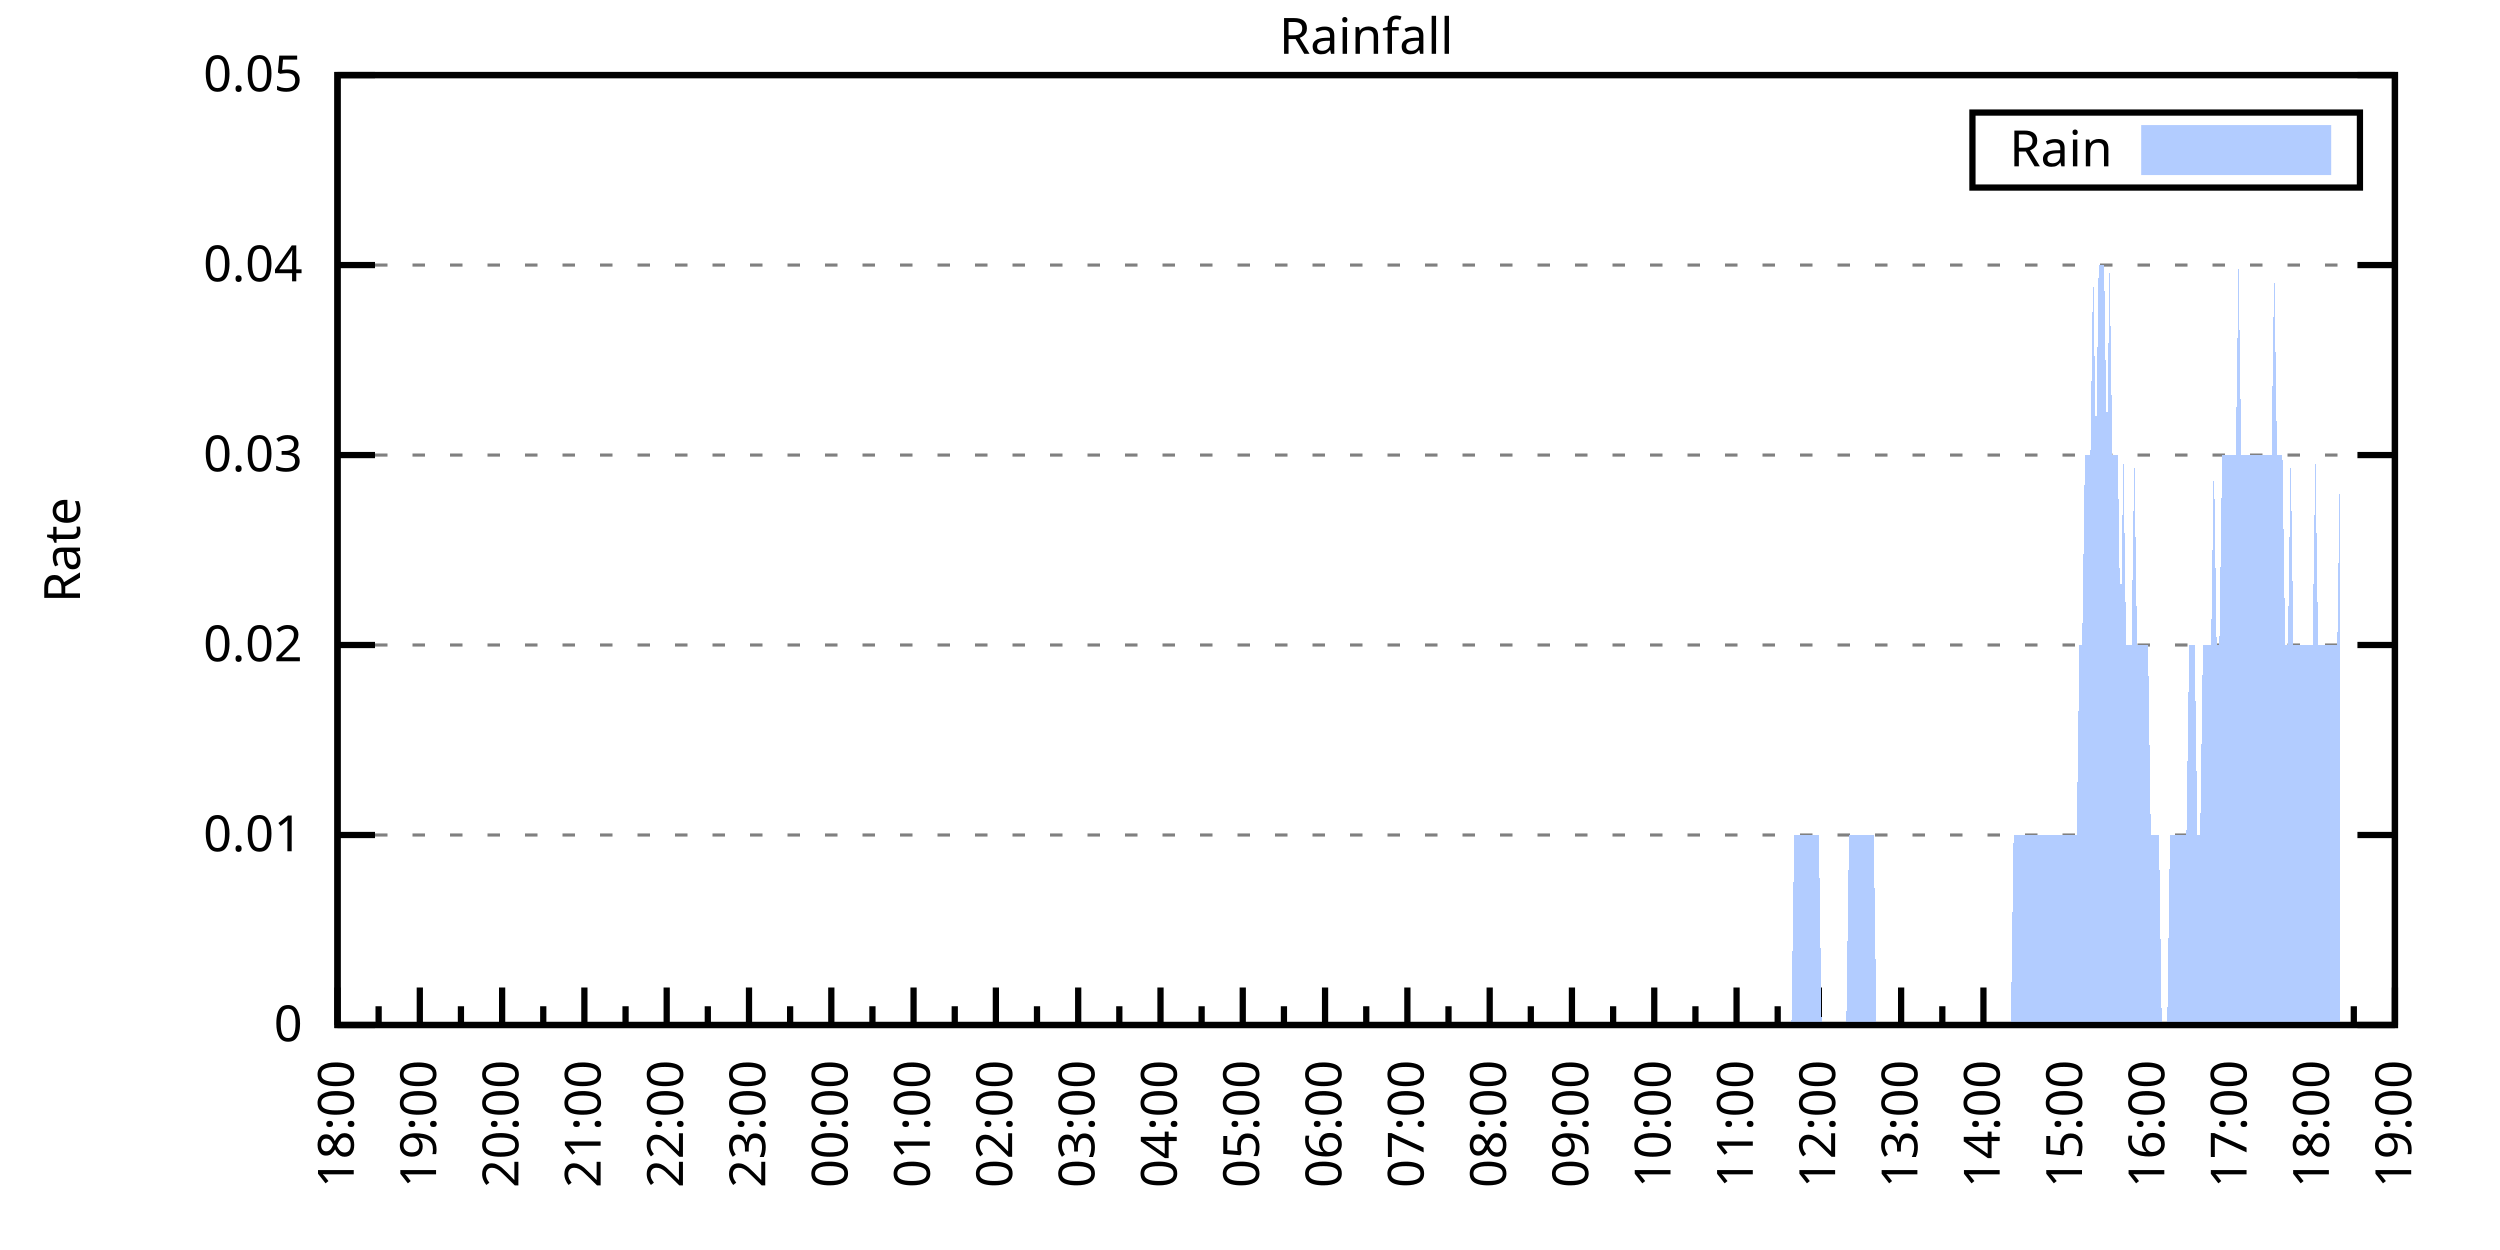
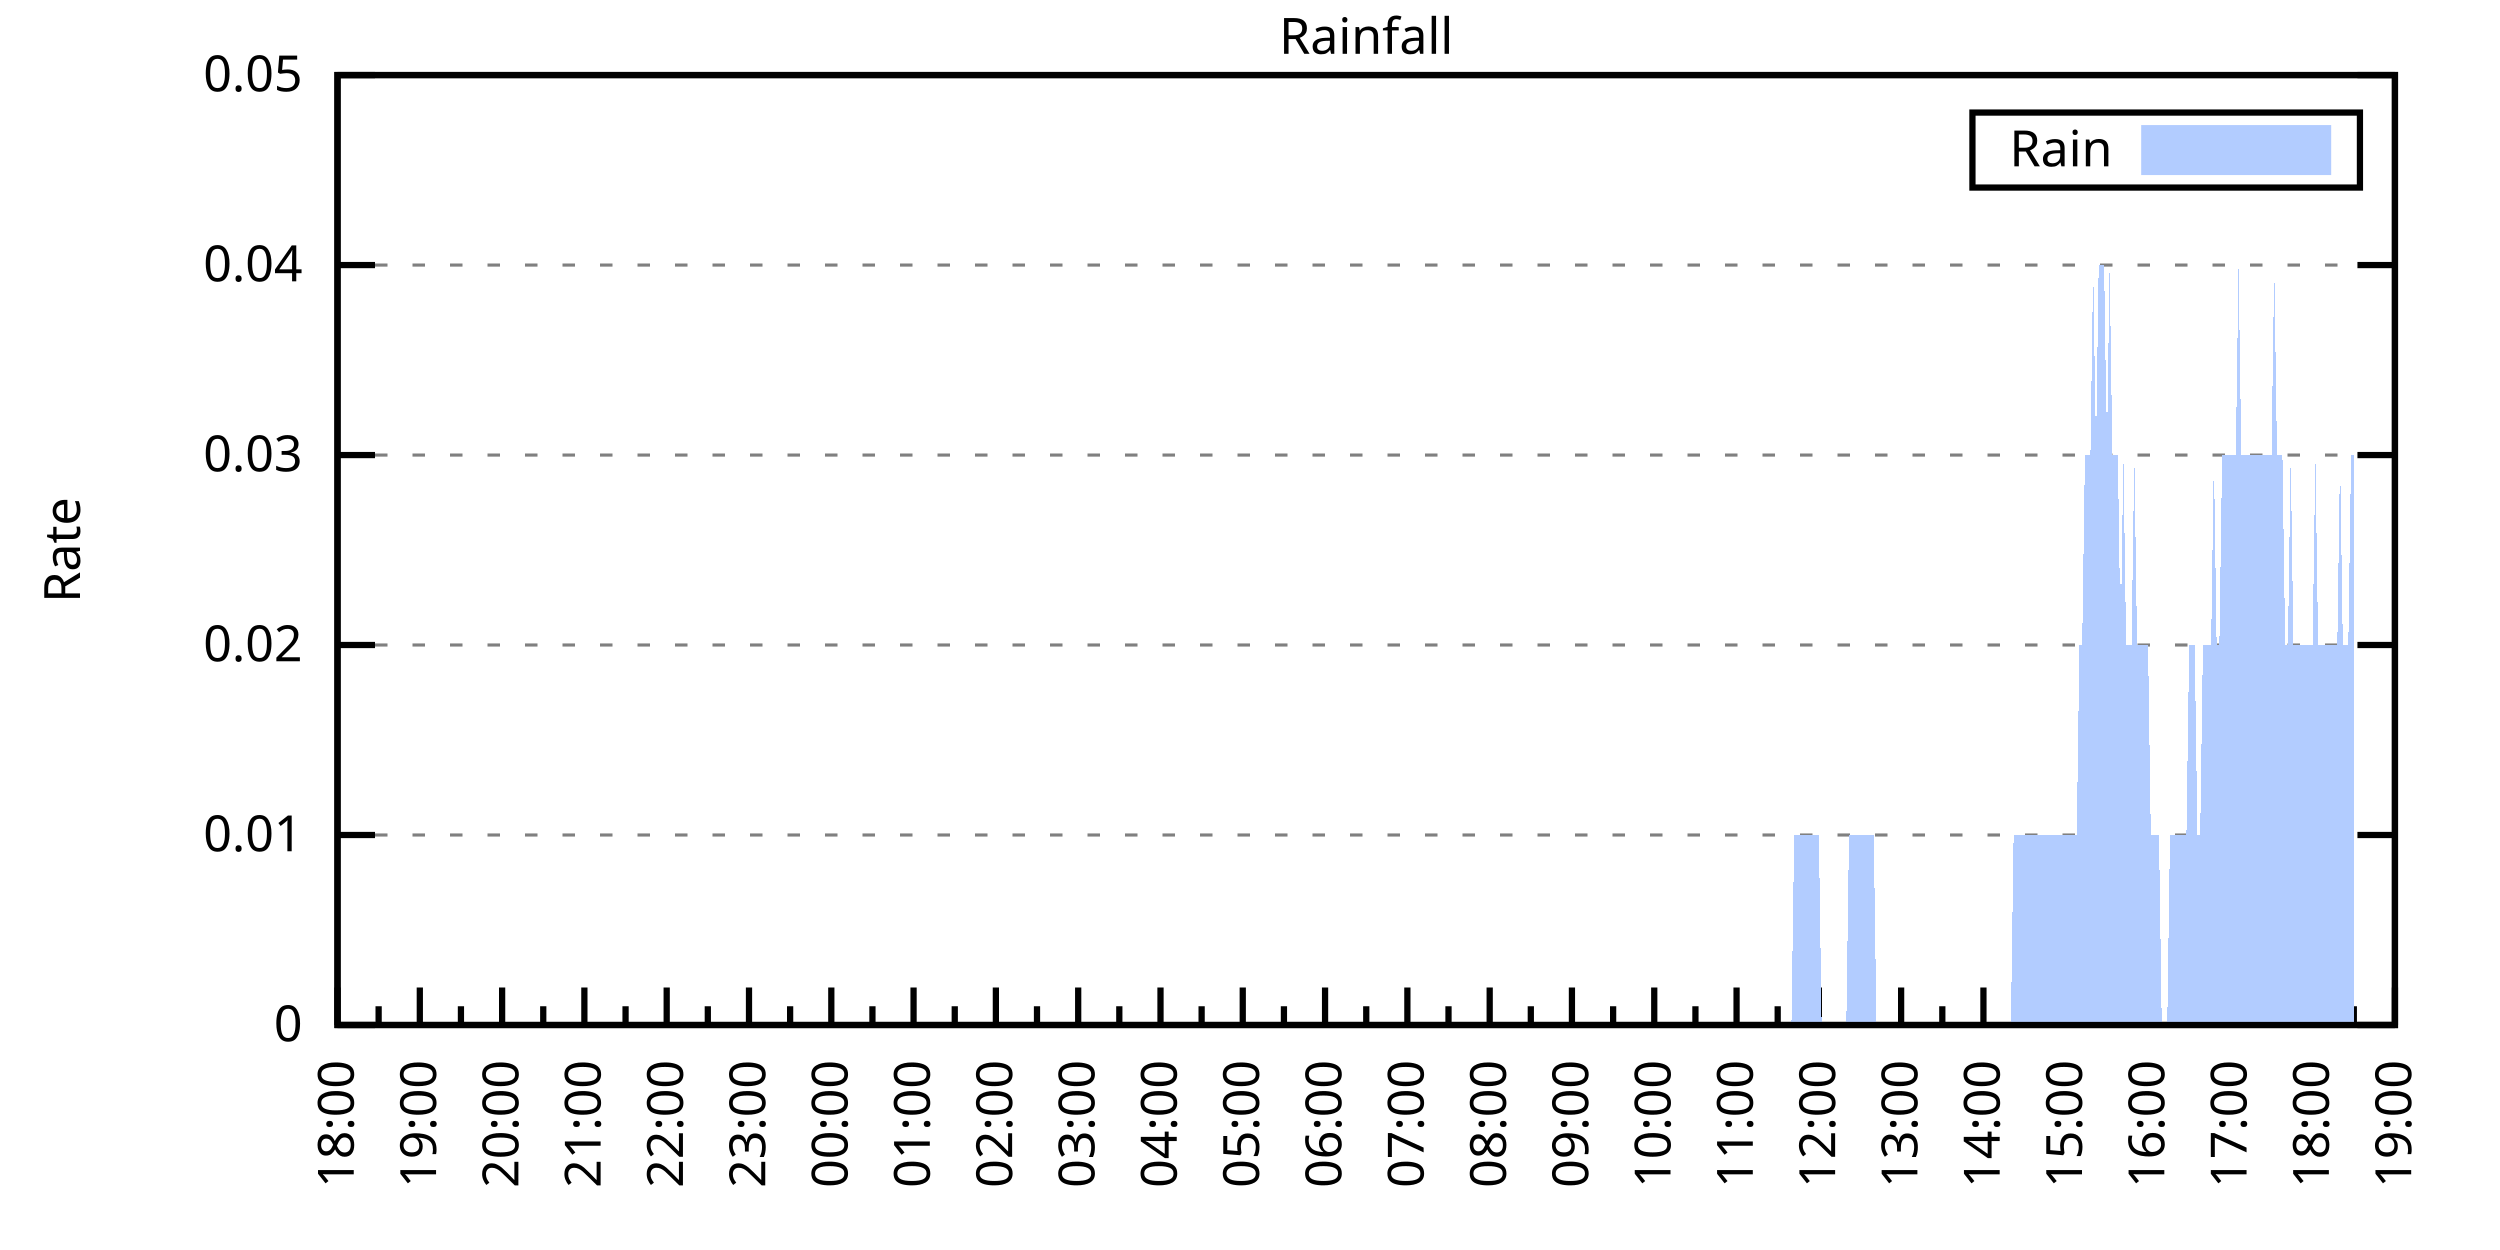
<svg xmlns="http://www.w3.org/2000/svg" xmlns:xlink="http://www.w3.org/1999/xlink" width="400" height="200" viewBox="0 0 400 200">
  <g id="gnuplot_canvas">
    <rect x="0" y="0" width="400" height="200" fill="none" />
    <defs>
      <circle id="gpDot" r="0.5" stroke-width="0.5" stroke="currentColor" />
      <path id="gpPt0" stroke-width="0.333" stroke="currentColor" d="M-1,0 h2 M0,-1 v2" />
      <path id="gpPt1" stroke-width="0.333" stroke="currentColor" d="M-1,-1 L1,1 M1,-1 L-1,1" />
      <path id="gpPt2" stroke-width="0.333" stroke="currentColor" d="M-1,0 L1,0 M0,-1 L0,1 M-1,-1 L1,1 M-1,1 L1,-1" />
      <rect id="gpPt3" stroke-width="0.333" stroke="currentColor" x="-1" y="-1" width="2" height="2" />
      <rect id="gpPt4" stroke-width="0.333" stroke="currentColor" fill="currentColor" x="-1" y="-1" width="2" height="2" />
      <circle id="gpPt5" stroke-width="0.333" stroke="currentColor" cx="0" cy="0" r="1" />
      <use xlink:href="#gpPt5" id="gpPt6" fill="currentColor" stroke="none" />
      <path id="gpPt7" stroke-width="0.333" stroke="currentColor" d="M0,-1.33 L-1.33,0.67 L1.33,0.67 z" />
      <use xlink:href="#gpPt7" id="gpPt8" fill="currentColor" stroke="none" />
      <use xlink:href="#gpPt7" id="gpPt9" stroke="currentColor" transform="rotate(180)" />
      <use xlink:href="#gpPt9" id="gpPt10" fill="currentColor" stroke="none" />
      <use xlink:href="#gpPt3" id="gpPt11" stroke="currentColor" transform="rotate(45)" />
      <use xlink:href="#gpPt11" id="gpPt12" fill="currentColor" stroke="none" />
      <path id="gpPt13" stroke-width="0.333" stroke="currentColor" d="M0,1.330 L1.265,0.411 L0.782,-1.067 L-0.782,-1.076 L-1.265,0.411 z" />
      <use xlink:href="#gpPt13" id="gpPt14" fill="currentColor" stroke="none" />
      <filter id="textbox" filterUnits="objectBoundingBox" x="0" y="0" height="1" width="1">
        <feFlood flood-color="white" flood-opacity="1" result="bgnd" />
        <feComposite in="SourceGraphic" in2="bgnd" operator="atop" />
      </filter>
      <filter id="greybox" filterUnits="objectBoundingBox" x="0" y="0" height="1" width="1">
        <feFlood flood-color="lightgrey" flood-opacity="1" result="grey" />
        <feComposite in="SourceGraphic" in2="grey" operator="atop" />
      </filter>
    </defs>
    <g fill="none" color="white" stroke="currentColor" stroke-width="1.00" stroke-linecap="butt" stroke-linejoin="miter">
</g>
    <g fill="none" color="black" stroke="currentColor" stroke-width="1.00" stroke-linecap="butt" stroke-linejoin="miter">
      <g stroke="none" shape-rendering="crispEdges">
        <polygon fill="rgb(255, 255, 255)" points="54.00,164.00 383.18,164.00 383.18,12.02 54.00,12.02 " />
      </g>
    </g>
    <g fill="none" color="black" stroke="currentColor" stroke-width="1.00" stroke-linecap="butt" stroke-linejoin="miter">
</g>
    <g fill="none" color="black" stroke="black" stroke-width="0.50" stroke-linecap="butt" stroke-linejoin="miter">
</g>
    <g fill="none" color="gray" stroke="currentColor" stroke-width="0.50" stroke-linecap="butt" stroke-linejoin="miter">
      <path stroke="gray" stroke-dasharray="2,4" class="gridline" d="M54.00,164.00 L383.19,164.00  " />
    </g>
    <g fill="none" color="gray" stroke="gray" stroke-width="1.00" stroke-linecap="butt" stroke-linejoin="miter">
</g>
    <g fill="none" color="black" stroke="currentColor" stroke-width="1.00" stroke-linecap="butt" stroke-linejoin="miter">
      <path stroke="black" d="M54.00,164.00 L60.00,164.00 M383.19,164.00 L377.19,164.00  " />
      <g transform="translate(48.40,166.60)" stroke="none" fill="black" font-family="Sans" font-size="8.00" text-anchor="end">
        <text>
          <tspan font-family="Sans"> 0</tspan>
        </text>
      </g>
    </g>
    <g fill="none" color="black" stroke="currentColor" stroke-width="1.00" stroke-linecap="butt" stroke-linejoin="miter">
</g>
    <g fill="none" color="black" stroke="black" stroke-width="0.50" stroke-linecap="butt" stroke-linejoin="miter">
</g>
    <g fill="none" color="gray" stroke="currentColor" stroke-width="0.50" stroke-linecap="butt" stroke-linejoin="miter">
      <path stroke="gray" stroke-dasharray="2,4" class="gridline" d="M54.00,133.60 L383.19,133.60  " />
    </g>
    <g fill="none" color="gray" stroke="gray" stroke-width="1.00" stroke-linecap="butt" stroke-linejoin="miter">
</g>
    <g fill="none" color="black" stroke="currentColor" stroke-width="1.00" stroke-linecap="butt" stroke-linejoin="miter">
      <path stroke="black" d="M54.00,133.60 L60.00,133.60 M383.19,133.60 L377.19,133.60  " />
      <g transform="translate(48.40,136.20)" stroke="none" fill="black" font-family="Sans" font-size="8.00" text-anchor="end">
        <text>
          <tspan font-family="Sans"> 0.01</tspan>
        </text>
      </g>
    </g>
    <g fill="none" color="black" stroke="currentColor" stroke-width="1.00" stroke-linecap="butt" stroke-linejoin="miter">
</g>
    <g fill="none" color="black" stroke="black" stroke-width="0.50" stroke-linecap="butt" stroke-linejoin="miter">
</g>
    <g fill="none" color="gray" stroke="currentColor" stroke-width="0.50" stroke-linecap="butt" stroke-linejoin="miter">
      <path stroke="gray" stroke-dasharray="2,4" class="gridline" d="M54.00,103.20 L383.19,103.20  " />
    </g>
    <g fill="none" color="gray" stroke="gray" stroke-width="1.00" stroke-linecap="butt" stroke-linejoin="miter">
</g>
    <g fill="none" color="black" stroke="currentColor" stroke-width="1.00" stroke-linecap="butt" stroke-linejoin="miter">
      <path stroke="black" d="M54.00,103.20 L60.00,103.20 M383.19,103.20 L377.19,103.20  " />
      <g transform="translate(48.40,105.80)" stroke="none" fill="black" font-family="Sans" font-size="8.00" text-anchor="end">
        <text>
          <tspan font-family="Sans"> 0.02</tspan>
        </text>
      </g>
    </g>
    <g fill="none" color="black" stroke="currentColor" stroke-width="1.00" stroke-linecap="butt" stroke-linejoin="miter">
</g>
    <g fill="none" color="black" stroke="black" stroke-width="0.50" stroke-linecap="butt" stroke-linejoin="miter">
</g>
    <g fill="none" color="gray" stroke="currentColor" stroke-width="0.50" stroke-linecap="butt" stroke-linejoin="miter">
      <path stroke="gray" stroke-dasharray="2,4" class="gridline" d="M54.00,72.81 L383.19,72.81  " />
    </g>
    <g fill="none" color="gray" stroke="gray" stroke-width="1.00" stroke-linecap="butt" stroke-linejoin="miter">
</g>
    <g fill="none" color="black" stroke="currentColor" stroke-width="1.00" stroke-linecap="butt" stroke-linejoin="miter">
      <path stroke="black" d="M54.00,72.81 L60.00,72.81 M383.19,72.81 L377.19,72.81  " />
      <g transform="translate(48.40,75.41)" stroke="none" fill="black" font-family="Sans" font-size="8.00" text-anchor="end">
        <text>
          <tspan font-family="Sans"> 0.03</tspan>
        </text>
      </g>
    </g>
    <g fill="none" color="black" stroke="currentColor" stroke-width="1.00" stroke-linecap="butt" stroke-linejoin="miter">
</g>
    <g fill="none" color="black" stroke="black" stroke-width="0.50" stroke-linecap="butt" stroke-linejoin="miter">
</g>
    <g fill="none" color="gray" stroke="currentColor" stroke-width="0.50" stroke-linecap="butt" stroke-linejoin="miter">
      <path stroke="gray" stroke-dasharray="2,4" class="gridline" d="M54.00,42.41 L383.19,42.41  " />
    </g>
    <g fill="none" color="gray" stroke="gray" stroke-width="1.00" stroke-linecap="butt" stroke-linejoin="miter">
</g>
    <g fill="none" color="black" stroke="currentColor" stroke-width="1.00" stroke-linecap="butt" stroke-linejoin="miter">
      <path stroke="black" d="M54.00,42.41 L60.00,42.41 M383.19,42.41 L377.19,42.41  " />
      <g transform="translate(48.40,45.01)" stroke="none" fill="black" font-family="Sans" font-size="8.00" text-anchor="end">
        <text>
          <tspan font-family="Sans"> 0.04</tspan>
        </text>
      </g>
    </g>
    <g fill="none" color="black" stroke="currentColor" stroke-width="1.00" stroke-linecap="butt" stroke-linejoin="miter">
</g>
    <g fill="none" color="black" stroke="black" stroke-width="0.50" stroke-linecap="butt" stroke-linejoin="miter">
</g>
    <g fill="none" color="gray" stroke="currentColor" stroke-width="0.50" stroke-linecap="butt" stroke-linejoin="miter">
      <path stroke="gray" stroke-dasharray="2,4" class="gridline" d="M54.00,12.01 L383.19,12.01  " />
    </g>
    <g fill="none" color="gray" stroke="gray" stroke-width="1.00" stroke-linecap="butt" stroke-linejoin="miter">
</g>
    <g fill="none" color="black" stroke="currentColor" stroke-width="1.00" stroke-linecap="butt" stroke-linejoin="miter">
      <path stroke="black" d="M54.00,12.01 L60.00,12.01 M383.19,12.01 L377.19,12.01  " />
      <g transform="translate(48.40,14.61)" stroke="none" fill="black" font-family="Sans" font-size="8.00" text-anchor="end">
        <text>
          <tspan font-family="Sans"> 0.05</tspan>
        </text>
      </g>
    </g>
    <g fill="none" color="black" stroke="currentColor" stroke-width="1.00" stroke-linecap="butt" stroke-linejoin="miter">
      <path stroke="black" d="M54.00,164.00 L54.00,158.00  " />
      <g transform="translate(56.60,169.60) rotate(270)" stroke="none" fill="black" font-family="Sans" font-size="8.00" text-anchor="end">
        <text>
          <tspan font-family="Sans">18:00</tspan>
        </text>
      </g>
    </g>
    <g fill="none" color="black" stroke="currentColor" stroke-width="1.00" stroke-linecap="butt" stroke-linejoin="miter">
      <path stroke="black" d="M60.58,164.00 L60.58,161.00 M67.17,164.00 L67.17,158.00  " />
      <g transform="translate(69.77,169.60) rotate(270)" stroke="none" fill="black" font-family="Sans" font-size="8.00" text-anchor="end">
        <text>
          <tspan font-family="Sans">19:00</tspan>
        </text>
      </g>
    </g>
    <g fill="none" color="black" stroke="currentColor" stroke-width="1.00" stroke-linecap="butt" stroke-linejoin="miter">
      <path stroke="black" d="M73.75,164.00 L73.75,161.00 M80.34,164.00 L80.34,158.00  " />
      <g transform="translate(82.94,169.60) rotate(270)" stroke="none" fill="black" font-family="Sans" font-size="8.00" text-anchor="end">
        <text>
          <tspan font-family="Sans">20:00</tspan>
        </text>
      </g>
    </g>
    <g fill="none" color="black" stroke="currentColor" stroke-width="1.00" stroke-linecap="butt" stroke-linejoin="miter">
      <path stroke="black" d="M86.92,164.00 L86.92,161.00 M93.50,164.00 L93.50,158.00  " />
      <g transform="translate(96.10,169.60) rotate(270)" stroke="none" fill="black" font-family="Sans" font-size="8.00" text-anchor="end">
        <text>
          <tspan font-family="Sans">21:00</tspan>
        </text>
      </g>
    </g>
    <g fill="none" color="black" stroke="currentColor" stroke-width="1.00" stroke-linecap="butt" stroke-linejoin="miter">
      <path stroke="black" d="M100.09,164.00 L100.09,161.00 M106.67,164.00 L106.67,158.00  " />
      <g transform="translate(109.27,169.60) rotate(270)" stroke="none" fill="black" font-family="Sans" font-size="8.00" text-anchor="end">
        <text>
          <tspan font-family="Sans">22:00</tspan>
        </text>
      </g>
    </g>
    <g fill="none" color="black" stroke="currentColor" stroke-width="1.00" stroke-linecap="butt" stroke-linejoin="miter">
      <path stroke="black" d="M113.25,164.00 L113.25,161.00 M119.84,164.00 L119.84,158.00  " />
      <g transform="translate(122.44,169.60) rotate(270)" stroke="none" fill="black" font-family="Sans" font-size="8.00" text-anchor="end">
        <text>
          <tspan font-family="Sans">23:00</tspan>
        </text>
      </g>
    </g>
    <g fill="none" color="black" stroke="currentColor" stroke-width="1.00" stroke-linecap="butt" stroke-linejoin="miter">
      <path stroke="black" d="M126.42,164.00 L126.42,161.00 M133.01,164.00 L133.01,158.00  " />
      <g transform="translate(135.61,169.60) rotate(270)" stroke="none" fill="black" font-family="Sans" font-size="8.00" text-anchor="end">
        <text>
          <tspan font-family="Sans">00:00</tspan>
        </text>
      </g>
    </g>
    <g fill="none" color="black" stroke="currentColor" stroke-width="1.00" stroke-linecap="butt" stroke-linejoin="miter">
      <path stroke="black" d="M139.59,164.00 L139.59,161.00 M146.17,164.00 L146.17,158.00  " />
      <g transform="translate(148.77,169.60) rotate(270)" stroke="none" fill="black" font-family="Sans" font-size="8.00" text-anchor="end">
        <text>
          <tspan font-family="Sans">01:00</tspan>
        </text>
      </g>
    </g>
    <g fill="none" color="black" stroke="currentColor" stroke-width="1.00" stroke-linecap="butt" stroke-linejoin="miter">
      <path stroke="black" d="M152.76,164.00 L152.76,161.00 M159.34,164.00 L159.34,158.00  " />
      <g transform="translate(161.94,169.60) rotate(270)" stroke="none" fill="black" font-family="Sans" font-size="8.00" text-anchor="end">
        <text>
          <tspan font-family="Sans">02:00</tspan>
        </text>
      </g>
    </g>
    <g fill="none" color="black" stroke="currentColor" stroke-width="1.00" stroke-linecap="butt" stroke-linejoin="miter">
      <path stroke="black" d="M165.92,164.00 L165.92,161.00 M172.51,164.00 L172.51,158.00  " />
      <g transform="translate(175.11,169.60) rotate(270)" stroke="none" fill="black" font-family="Sans" font-size="8.00" text-anchor="end">
        <text>
          <tspan font-family="Sans">03:00</tspan>
        </text>
      </g>
    </g>
    <g fill="none" color="black" stroke="currentColor" stroke-width="1.00" stroke-linecap="butt" stroke-linejoin="miter">
      <path stroke="black" d="M179.09,164.00 L179.09,161.00 M185.68,164.00 L185.68,158.00  " />
      <g transform="translate(188.28,169.60) rotate(270)" stroke="none" fill="black" font-family="Sans" font-size="8.00" text-anchor="end">
        <text>
          <tspan font-family="Sans">04:00</tspan>
        </text>
      </g>
    </g>
    <g fill="none" color="black" stroke="currentColor" stroke-width="1.00" stroke-linecap="butt" stroke-linejoin="miter">
      <path stroke="black" d="M192.26,164.00 L192.26,161.00 M198.84,164.00 L198.84,158.00  " />
      <g transform="translate(201.44,169.60) rotate(270)" stroke="none" fill="black" font-family="Sans" font-size="8.00" text-anchor="end">
        <text>
          <tspan font-family="Sans">05:00</tspan>
        </text>
      </g>
    </g>
    <g fill="none" color="black" stroke="currentColor" stroke-width="1.00" stroke-linecap="butt" stroke-linejoin="miter">
      <path stroke="black" d="M205.43,164.00 L205.43,161.00 M212.01,164.00 L212.01,158.00  " />
      <g transform="translate(214.61,169.60) rotate(270)" stroke="none" fill="black" font-family="Sans" font-size="8.00" text-anchor="end">
        <text>
          <tspan font-family="Sans">06:00</tspan>
        </text>
      </g>
    </g>
    <g fill="none" color="black" stroke="currentColor" stroke-width="1.00" stroke-linecap="butt" stroke-linejoin="miter">
      <path stroke="black" d="M218.60,164.00 L218.60,161.00 M225.18,164.00 L225.18,158.00  " />
      <g transform="translate(227.78,169.60) rotate(270)" stroke="none" fill="black" font-family="Sans" font-size="8.00" text-anchor="end">
        <text>
          <tspan font-family="Sans">07:00</tspan>
        </text>
      </g>
    </g>
    <g fill="none" color="black" stroke="currentColor" stroke-width="1.00" stroke-linecap="butt" stroke-linejoin="miter">
      <path stroke="black" d="M231.76,164.00 L231.76,161.00 M238.35,164.00 L238.35,158.00  " />
      <g transform="translate(240.95,169.60) rotate(270)" stroke="none" fill="black" font-family="Sans" font-size="8.00" text-anchor="end">
        <text>
          <tspan font-family="Sans">08:00</tspan>
        </text>
      </g>
    </g>
    <g fill="none" color="black" stroke="currentColor" stroke-width="1.00" stroke-linecap="butt" stroke-linejoin="miter">
      <path stroke="black" d="M244.93,164.00 L244.93,161.00 M251.51,164.00 L251.51,158.00  " />
      <g transform="translate(254.11,169.60) rotate(270)" stroke="none" fill="black" font-family="Sans" font-size="8.00" text-anchor="end">
        <text>
          <tspan font-family="Sans">09:00</tspan>
        </text>
      </g>
    </g>
    <g fill="none" color="black" stroke="currentColor" stroke-width="1.00" stroke-linecap="butt" stroke-linejoin="miter">
      <path stroke="black" d="M258.10,164.00 L258.10,161.00 M264.68,164.00 L264.68,158.00  " />
      <g transform="translate(267.28,169.60) rotate(270)" stroke="none" fill="black" font-family="Sans" font-size="8.00" text-anchor="end">
        <text>
          <tspan font-family="Sans">10:00</tspan>
        </text>
      </g>
    </g>
    <g fill="none" color="black" stroke="currentColor" stroke-width="1.00" stroke-linecap="butt" stroke-linejoin="miter">
      <path stroke="black" d="M271.27,164.00 L271.27,161.00 M277.85,164.00 L277.85,158.00  " />
      <g transform="translate(280.45,169.60) rotate(270)" stroke="none" fill="black" font-family="Sans" font-size="8.00" text-anchor="end">
        <text>
          <tspan font-family="Sans">11:00</tspan>
        </text>
      </g>
    </g>
    <g fill="none" color="black" stroke="currentColor" stroke-width="1.00" stroke-linecap="butt" stroke-linejoin="miter">
      <path stroke="black" d="M284.43,164.00 L284.43,161.00 M291.02,164.00 L291.02,158.00  " />
      <g transform="translate(293.62,169.60) rotate(270)" stroke="none" fill="black" font-family="Sans" font-size="8.00" text-anchor="end">
        <text>
          <tspan font-family="Sans">12:00</tspan>
        </text>
      </g>
    </g>
    <g fill="none" color="black" stroke="currentColor" stroke-width="1.00" stroke-linecap="butt" stroke-linejoin="miter">
      <path stroke="black" d="M297.60,164.00 L297.60,161.00 M304.18,164.00 L304.18,158.00  " />
      <g transform="translate(306.78,169.60) rotate(270)" stroke="none" fill="black" font-family="Sans" font-size="8.00" text-anchor="end">
        <text>
          <tspan font-family="Sans">13:00</tspan>
        </text>
      </g>
    </g>
    <g fill="none" color="black" stroke="currentColor" stroke-width="1.00" stroke-linecap="butt" stroke-linejoin="miter">
      <path stroke="black" d="M310.77,164.00 L310.77,161.00 M317.35,164.00 L317.35,158.00  " />
      <g transform="translate(319.95,169.60) rotate(270)" stroke="none" fill="black" font-family="Sans" font-size="8.00" text-anchor="end">
        <text>
          <tspan font-family="Sans">14:00</tspan>
        </text>
      </g>
    </g>
    <g fill="none" color="black" stroke="currentColor" stroke-width="1.00" stroke-linecap="butt" stroke-linejoin="miter">
      <path stroke="black" d="M323.94,164.00 L323.94,161.00 M330.52,164.00 L330.52,158.00  " />
      <g transform="translate(333.12,169.60) rotate(270)" stroke="none" fill="black" font-family="Sans" font-size="8.00" text-anchor="end">
        <text>
          <tspan font-family="Sans">15:00</tspan>
        </text>
      </g>
    </g>
    <g fill="none" color="black" stroke="currentColor" stroke-width="1.00" stroke-linecap="butt" stroke-linejoin="miter">
      <path stroke="black" d="M337.10,164.00 L337.10,161.00 M343.69,164.00 L343.69,158.00  " />
      <g transform="translate(346.29,169.60) rotate(270)" stroke="none" fill="black" font-family="Sans" font-size="8.00" text-anchor="end">
        <text>
          <tspan font-family="Sans">16:00</tspan>
        </text>
      </g>
    </g>
    <g fill="none" color="black" stroke="currentColor" stroke-width="1.00" stroke-linecap="butt" stroke-linejoin="miter">
      <path stroke="black" d="M350.27,164.00 L350.27,161.00 M356.85,164.00 L356.85,158.00  " />
      <g transform="translate(359.45,169.60) rotate(270)" stroke="none" fill="black" font-family="Sans" font-size="8.00" text-anchor="end">
        <text>
          <tspan font-family="Sans">17:00</tspan>
        </text>
      </g>
    </g>
    <g fill="none" color="black" stroke="currentColor" stroke-width="1.00" stroke-linecap="butt" stroke-linejoin="miter">
      <path stroke="black" d="M363.44,164.00 L363.44,161.00 M370.02,164.00 L370.02,158.00  " />
      <g transform="translate(372.62,169.60) rotate(270)" stroke="none" fill="black" font-family="Sans" font-size="8.00" text-anchor="end">
        <text>
          <tspan font-family="Sans">18:00</tspan>
        </text>
      </g>
    </g>
    <g fill="none" color="black" stroke="currentColor" stroke-width="1.00" stroke-linecap="butt" stroke-linejoin="miter">
      <path stroke="black" d="M376.61,164.00 L376.61,161.00 M383.19,164.00 L383.19,158.00  " />
      <g transform="translate(385.79,169.60) rotate(270)" stroke="none" fill="black" font-family="Sans" font-size="8.00" text-anchor="end">
        <text>
          <tspan font-family="Sans">19:00</tspan>
        </text>
      </g>
    </g>
    <g fill="none" color="black" stroke="currentColor" stroke-width="1.00" stroke-linecap="butt" stroke-linejoin="miter">
</g>
    <g fill="none" color="black" stroke="currentColor" stroke-width="1.00" stroke-linecap="butt" stroke-linejoin="miter">
      <path stroke="black" d="M54.00,12.01 L54.00,164.00 L383.19,164.00 L383.19,12.01 L54.00,12.01 Z  " />
    </g>
    <g fill="none" color="black" stroke="currentColor" stroke-width="1.00" stroke-linecap="butt" stroke-linejoin="miter">
      <g transform="translate(12.80,88.01) rotate(270)" stroke="none" fill="black" font-family="Sans" font-size="8.00" text-anchor="middle">
        <text>
          <tspan font-family="Sans">Rate</tspan>
        </text>
      </g>
    </g>
    <g fill="none" color="black" stroke="currentColor" stroke-width="1.00" stroke-linecap="butt" stroke-linejoin="miter">
</g>
    <g fill="none" color="black" stroke="currentColor" stroke-width="1.00" stroke-linecap="butt" stroke-linejoin="miter">
      <path stroke="black" d="M315.59,30.01 L315.59,18.01 L377.59,18.01 L377.59,30.01 L315.59,30.01 Z  " />
    </g>
    <g id="Rainfall_plot_1">
      <g fill="none" color="white" stroke="black" stroke-width="2.00" stroke-linecap="butt" stroke-linejoin="miter">
</g>
      <g fill="none" color="black" stroke="currentColor" stroke-width="2.00" stroke-linecap="butt" stroke-linejoin="miter">
        <g transform="translate(337.99,26.61)" stroke="none" fill="black" font-family="Sans" font-size="8.00" text-anchor="end">
          <text>
            <tspan font-family="Sans">Rain</tspan>
          </text>
        </g>
      </g>
      <g fill="none" color="black" stroke="currentColor" stroke-width="2.00" stroke-linecap="butt" stroke-linejoin="miter">
        <g stroke="none" shape-rendering="crispEdges">
          <polygon fill="rgb(178, 204, 255)" points="343.59,27.01 371.99,27.01 371.99,21.01 343.59,21.01 " />
        </g>
        <path stroke="rgb(178, 204, 255)" d="M343.59,27.01 L371.99,27.01 L371.99,21.01 L343.59,21.01 L343.59,27.01 Z  " />
      </g>
      <g fill="none" color="black" stroke="currentColor" stroke-width="2.00" stroke-linecap="butt" stroke-linejoin="miter">
        <g stroke="none" shape-rendering="crispEdges">
-           <polygon fill="rgb(178, 204, 255)" points="58.83,164.00 59.27,164.00 59.71,164.00 60.14,164.00 60.58,164.00 61.02,164.00 61.46,164.00 61.90,164.00 62.34,164.00 62.78,164.00 63.22,164.00 63.66,164.00 64.10,164.00 64.53,164.00 64.97,164.00 65.41,164.00 65.85,164.00 66.29,164.00 66.73,164.00 67.17,164.00 67.61,164.00 68.05,164.00 68.48,164.00 68.92,164.00 69.36,164.00 69.80,164.00 70.24,164.00 70.68,164.00 71.12,164.00 71.56,164.00 72.00,164.00 72.43,164.00 72.87,164.00 73.31,164.00 73.75,164.00 74.19,164.00 74.63,164.00 75.07,164.00 75.51,164.00 75.95,164.00 76.38,164.00 76.82,164.00 77.26,164.00 77.70,164.00 78.14,164.00 78.58,164.00 79.02,164.00 79.46,164.00 79.90,164.00 80.34,164.00 80.77,164.00 81.21,164.00 81.65,164.00 82.09,164.00 82.53,164.00 82.97,164.00 83.41,164.00 83.85,164.00 84.29,164.00 84.72,164.00 85.16,164.00 85.60,164.00 86.04,164.00 86.48,164.00 86.92,164.00 87.36,164.00 87.80,164.00 88.24,164.00 88.67,164.00 89.11,164.00 89.55,164.00 89.99,164.00 90.43,164.00 90.87,164.00 91.31,164.00 91.75,164.00 92.19,164.00 92.62,164.00 93.06,164.00 93.50,164.00 93.94,164.00 94.38,164.00 94.82,164.00 95.26,164.00 95.70,164.00 96.14,164.00 96.58,164.00 97.01,164.00 97.45,164.00 97.89,164.00 98.33,164.00 98.77,164.00 99.21,164.00 99.65,164.00 100.09,164.00 100.53,164.00 100.96,164.00 101.40,164.00 101.84,164.00 102.28,164.00 102.72,164.00 103.16,164.00 103.60,164.00 104.04,164.00 104.48,164.00 104.91,164.00 105.35,164.00 105.79,164.00 106.23,164.00 106.67,164.00 107.11,164.00 107.55,164.00 107.99,164.00 108.43,164.00 108.87,164.00 109.30,164.00 109.74,164.00 110.18,164.00 110.62,164.00 111.06,164.00 111.50,164.00 111.94,164.00 112.38,164.00 112.82,164.00 113.25,164.00 113.69,164.00 114.13,164.00 114.57,164.00 115.01,164.00 115.45,164.00 115.89,164.00 116.33,164.00 116.77,164.00 117.20,164.00 117.64,164.00 118.08,164.00 118.52,164.00 118.96,164.00 119.40,164.00 119.84,164.00 120.28,164.00 120.72,164.00 121.15,164.00 121.59,164.00 122.03,164.00 122.47,164.00 122.91,164.00 123.35,164.00 123.79,164.00 124.23,164.00 124.67,164.00 125.11,164.00 125.54,164.00 125.98,164.00 126.42,164.00 126.86,164.00 127.30,164.00 127.74,164.00 128.18,164.00 128.62,164.00 129.06,164.00 129.49,164.00 129.93,164.00 130.37,164.00 130.81,164.00 131.25,164.00 131.69,164.00 132.13,164.00 132.57,164.00 133.01,164.00 133.44,164.00 133.88,164.00 134.32,164.00 134.76,164.00 135.20,164.00 135.64,164.00 136.08,164.00 136.52,164.00 136.96,164.00 137.39,164.00 137.83,164.00 138.27,164.00 138.71,164.00 139.15,164.00 139.59,164.00 140.03,164.00 140.47,164.00 140.91,164.00 141.35,164.00 141.78,164.00 142.22,164.00 142.66,164.00 143.10,164.00 143.54,164.00 143.98,164.00 144.42,164.00 144.86,164.00 145.30,164.00 145.73,164.00 146.17,164.00 146.61,164.00 147.05,164.00 147.49,164.00 147.93,164.00 148.37,164.00 148.81,164.00 149.25,164.00 149.68,164.00 150.12,164.00 150.56,164.00 151.00,164.00 151.44,164.00 151.88,164.00 152.32,164.00 152.76,164.00 153.20,164.00 153.63,164.00 154.07,164.00 154.51,164.00 154.95,164.00 155.39,164.00 155.83,164.00 156.27,164.00 156.71,164.00 157.15,164.00 157.59,164.00 158.02,164.00 158.46,164.00 158.90,164.00 159.34,164.00 159.78,164.00 160.22,164.00 160.66,164.00 161.10,164.00 161.54,164.00 161.97,164.00 162.41,164.00 162.85,164.00 163.29,164.00 163.73,164.00 164.17,164.00 164.61,164.00 165.05,164.00 165.49,164.00 165.92,164.00 166.36,164.00 166.80,164.00 167.24,164.00 167.68,164.00 168.12,164.00 168.56,164.00 169.00,164.00 169.44,164.00 169.87,164.00 170.31,164.00 170.75,164.00 171.19,164.00 171.63,164.00 172.07,164.00 172.51,164.00 172.95,164.00 173.39,164.00 173.83,164.00 174.26,164.00 174.70,164.00 175.14,164.00 175.58,164.00 176.02,164.00 176.46,164.00 176.90,164.00 177.34,164.00 177.78,164.00 178.21,164.00 178.65,164.00 179.09,164.00 179.53,164.00 179.97,164.00 180.41,164.00 180.85,164.00 181.29,164.00 181.73,164.00 182.16,164.00 182.60,164.00 183.04,164.00 183.48,164.00 183.92,164.00 184.36,164.00 184.80,164.00 185.24,164.00 185.68,164.00 186.11,164.00 186.55,164.00 186.99,164.00 187.43,164.00 187.87,164.00 188.31,164.00 188.75,164.00 189.19,164.00 189.63,164.00 190.07,164.00 190.50,164.00 190.94,164.00 191.38,164.00 191.82,164.00 192.26,164.00 192.70,164.00 193.14,164.00 193.58,164.00 194.02,164.00 194.45,164.00 194.89,164.00 195.33,164.00 195.77,164.00 196.21,164.00 196.65,164.00 197.09,164.00 197.53,164.00 197.97,164.00 198.40,164.00 198.84,164.00 199.28,164.00 199.72,164.00 200.16,164.00 200.60,164.00 201.04,164.00 201.48,164.00 201.92,164.00 202.35,164.00 202.79,164.00 203.23,164.00 203.67,164.00 204.11,164.00 204.55,164.00 204.99,164.00 205.43,164.00 205.87,164.00 206.31,164.00 206.74,164.00 207.18,164.00 207.62,164.00 208.06,164.00 208.50,164.00 208.94,164.00 209.38,164.00 209.82,164.00 210.26,164.00 210.69,164.00 211.13,164.00 211.57,164.00 212.01,164.00 212.45,164.00 212.89,164.00 213.33,164.00 213.77,164.00 214.21,164.00 214.64,164.00 215.08,164.00 215.52,164.00 215.96,164.00 216.40,164.00 216.84,164.00 217.28,164.00 217.72,164.00 218.16,164.00 218.60,164.00 219.03,164.00 219.47,164.00 219.91,164.00 220.35,164.00 220.79,164.00 221.23,164.00 221.67,164.00 222.11,164.00 222.55,164.00 222.98,164.00 223.42,164.00 223.86,164.00 224.30,164.00 224.74,164.00 225.18,164.00 225.62,164.00 226.06,164.00 226.50,164.00 226.93,164.00 227.37,164.00 227.81,164.00 228.25,164.00 228.69,164.00 229.13,164.00 229.57,164.00 230.01,164.00 230.45,164.00 230.88,164.00 231.32,164.00 231.76,164.00 232.20,164.00 232.64,164.00 233.08,164.00 233.52,164.00 233.96,164.00 234.40,164.00 234.84,164.00 235.27,164.00 235.71,164.00 236.15,164.00 236.59,164.00 237.03,164.00 237.47,164.00 237.91,164.00 238.35,164.00 238.79,164.00 239.22,164.00 239.66,164.00 240.10,164.00 240.54,164.00 240.98,164.00 241.42,164.00 241.86,164.00 242.30,164.00 242.74,164.00 243.17,164.00 243.61,164.00 244.05,164.00 244.49,164.00 244.93,164.00 245.37,164.00 245.81,164.00 246.25,164.00 246.69,164.00 247.12,164.00 247.56,164.00 248.00,164.00 248.44,164.00 248.88,164.00 249.32,164.00 249.76,164.00 250.20,164.00 250.64,164.00 251.08,164.00 251.51,164.00 251.95,164.00 252.39,164.00 252.83,164.00 253.27,164.00 253.71,164.00 254.15,164.00 254.59,164.00 255.03,164.00 255.46,164.00 255.90,164.00 256.34,164.00 256.78,164.00 257.22,164.00 257.66,164.00 258.10,164.00 258.54,164.00 258.98,164.00 259.41,164.00 259.85,164.00 260.29,164.00 260.73,164.00 261.17,164.00 261.61,164.00 262.05,164.00 262.49,164.00 262.93,164.00 263.36,164.00 263.80,164.00 264.24,164.00 264.68,164.00 265.12,164.00 265.56,164.00 266.00,164.00 266.44,164.00 266.88,164.00 267.32,164.00 267.75,164.00 268.19,164.00 268.63,164.00 269.07,164.00 269.51,164.00 269.95,164.00 270.39,164.00 270.83,164.00 271.27,164.00 271.70,164.00 272.14,164.00 272.58,164.00 273.02,164.00 273.46,164.00 273.90,164.00 274.34,164.00 274.78,164.00 275.22,164.00 275.65,164.00 276.09,164.00 276.53,164.00 276.97,164.00 277.41,164.00 277.85,164.00 278.29,164.00 278.73,164.00 279.17,164.00 279.60,164.00 280.04,164.00 280.48,164.00 280.92,164.00 281.36,164.00 281.80,164.00 282.24,164.00 282.68,164.00 283.12,164.00 283.56,164.00 283.99,164.00 284.43,164.00 284.87,164.00 285.31,164.00 285.75,164.00 286.19,164.00 286.63,164.00 287.07,133.60 287.51,133.60 287.94,133.60 288.38,133.60 288.82,133.60 289.26,133.60 289.70,133.60 290.14,133.60 290.58,133.60 291.02,133.60 291.46,164.00 291.89,164.00 292.33,164.00 292.77,164.00 293.21,164.00 293.65,164.00 294.09,164.00 294.53,164.00 294.97,164.00 295.41,164.00 295.84,133.60 296.28,133.60 296.72,133.60 297.16,133.60 297.60,133.60 298.04,133.60 298.48,133.60 298.92,133.60 299.36,133.60 299.80,133.60 300.23,164.00 300.67,164.00 301.11,164.00 301.55,164.00 301.99,164.00 302.43,164.00 302.87,164.00 303.31,164.00 303.75,164.00 304.18,164.00 304.62,164.00 305.06,164.00 305.50,164.00 305.94,164.00 306.38,164.00 306.82,164.00 307.26,164.00 307.70,164.00 308.13,164.00 308.57,164.00 309.01,164.00 309.45,164.00 309.89,164.00 310.33,164.00 310.77,164.00 311.21,164.00 311.65,164.00 312.08,164.00 312.52,164.00 312.96,164.00 313.40,164.00 313.84,164.00 314.28,164.00 314.72,164.00 315.16,164.00 315.60,164.00 316.04,164.00 316.47,164.00 316.91,164.00 317.35,164.00 317.79,164.00 318.23,164.00 318.67,164.00 319.11,164.00 319.55,164.00 319.99,164.00 320.42,164.00 320.86,164.00 321.30,164.00 321.74,164.00 322.18,133.60 322.62,133.60 323.06,133.60 323.50,133.60 323.94,133.60 324.37,133.60 324.81,133.60 325.25,133.60 325.69,133.60 326.13,133.60 326.57,133.60 327.01,133.60 327.45,133.60 327.89,133.60 328.33,133.60 328.76,133.60 329.20,133.60 329.64,133.60 330.08,133.60 330.52,133.60 330.96,133.60 331.40,133.60 331.84,133.60 332.28,133.60 332.71,103.20 333.15,103.20 333.59,72.81 334.03,72.81 334.47,72.81 334.91,42.41 335.35,72.81 335.79,42.41 336.23,42.41 336.66,42.41 337.10,72.81 337.54,42.41 337.98,72.81 338.42,72.81 338.86,72.81 339.30,103.20 339.74,72.81 340.18,103.20 340.61,103.20 341.05,103.20 341.49,72.81 341.93,103.20 342.37,103.20 342.81,103.20 343.25,103.20 343.69,103.20 344.13,133.60 344.57,133.60 345.00,133.60 345.44,133.60 345.88,164.00 346.32,164.00 346.76,164.00 347.20,133.60 347.64,133.60 348.08,133.60 348.52,133.60 348.95,133.60 349.39,133.60 349.83,133.60 350.27,103.20 350.71,103.20 351.15,103.20 351.59,133.60 352.03,133.60 352.47,103.20 352.90,103.20 353.34,103.20 353.78,103.20 354.22,72.81 354.66,103.20 355.10,103.20 355.54,72.81 355.98,72.81 356.42,72.81 356.85,72.81 357.29,72.81 357.73,72.81 358.17,42.41 358.61,72.81 359.05,72.81 359.49,72.81 359.93,72.81 360.37,72.81 360.81,72.81 361.24,72.81 361.68,72.81 362.12,72.81 362.56,72.81 363.00,72.81 363.44,72.81 363.88,42.41 364.32,72.81 364.76,72.81 365.19,72.81 365.63,103.20 366.07,103.20 366.51,72.81 366.95,103.20 367.39,103.20 367.83,103.20 368.27,103.20 368.71,103.20 369.14,103.20 369.58,103.20 370.02,103.20 370.46,72.81 370.90,103.20 371.34,103.20 371.78,103.20 372.22,103.20 372.66,103.20 373.09,103.20 373.53,103.20 373.97,103.20 374.41,72.81 374.41,164.00 58.83,164.00 " />
+           <polygon fill="rgb(178, 204, 255)" points="61.02,164.00 61.46,164.00 61.90,164.00 62.34,164.00 62.78,164.00 63.22,164.00 63.66,164.00 64.10,164.00 64.53,164.00 64.97,164.00 65.41,164.00 65.85,164.00 66.29,164.00 66.73,164.00 67.17,164.00 67.61,164.00 68.05,164.00 68.48,164.00 68.92,164.00 69.36,164.00 69.80,164.00 70.24,164.00 70.68,164.00 71.12,164.00 71.56,164.00 72.00,164.00 72.43,164.00 72.87,164.00 73.31,164.00 73.75,164.00 74.19,164.00 74.63,164.00 75.07,164.00 75.51,164.00 75.95,164.00 76.38,164.00 76.82,164.00 77.26,164.00 77.70,164.00 78.14,164.00 78.58,164.00 79.02,164.00 79.46,164.00 79.90,164.00 80.34,164.00 80.77,164.00 81.21,164.00 81.65,164.00 82.09,164.00 82.53,164.00 82.97,164.00 83.41,164.00 83.85,164.00 84.29,164.00 84.72,164.00 85.16,164.00 85.60,164.00 86.04,164.00 86.48,164.00 86.92,164.00 87.36,164.00 87.80,164.00 88.24,164.00 88.67,164.00 89.11,164.00 89.55,164.00 89.99,164.00 90.43,164.00 90.87,164.00 91.31,164.00 91.75,164.00 92.19,164.00 92.62,164.00 93.06,164.00 93.50,164.00 93.94,164.00 94.38,164.00 94.82,164.00 95.26,164.00 95.70,164.00 96.14,164.00 96.58,164.00 97.01,164.00 97.45,164.00 97.89,164.00 98.33,164.00 98.77,164.00 99.21,164.00 99.65,164.00 100.09,164.00 100.53,164.00 100.96,164.00 101.40,164.00 101.84,164.00 102.28,164.00 102.72,164.00 103.16,164.00 103.60,164.00 104.04,164.00 104.48,164.00 104.91,164.00 105.35,164.00 105.79,164.00 106.23,164.00 106.67,164.00 107.11,164.00 107.55,164.00 107.99,164.00 108.43,164.00 108.87,164.00 109.30,164.00 109.74,164.00 110.18,164.00 110.62,164.00 111.06,164.00 111.50,164.00 111.94,164.00 112.38,164.00 112.82,164.00 113.25,164.00 113.69,164.00 114.13,164.00 114.57,164.00 115.01,164.00 115.45,164.00 115.89,164.00 116.33,164.00 116.77,164.00 117.20,164.00 117.64,164.00 118.08,164.00 118.52,164.00 118.96,164.00 119.40,164.00 119.84,164.00 120.28,164.00 120.72,164.00 121.15,164.00 121.59,164.00 122.03,164.00 122.47,164.00 122.91,164.00 123.35,164.00 123.79,164.00 124.23,164.00 124.67,164.00 125.11,164.00 125.54,164.00 125.98,164.00 126.42,164.00 126.86,164.00 127.30,164.00 127.74,164.00 128.18,164.00 128.62,164.00 129.06,164.00 129.49,164.00 129.93,164.00 130.37,164.00 130.81,164.00 131.25,164.00 131.69,164.00 132.13,164.00 132.57,164.00 133.01,164.00 133.44,164.00 133.88,164.00 134.32,164.00 134.76,164.00 135.20,164.00 135.64,164.00 136.08,164.00 136.52,164.00 136.96,164.00 137.39,164.00 137.83,164.00 138.27,164.00 138.71,164.00 139.15,164.00 139.59,164.00 140.03,164.00 140.47,164.00 140.91,164.00 141.35,164.00 141.78,164.00 142.22,164.00 142.66,164.00 143.10,164.00 143.54,164.00 143.98,164.00 144.42,164.00 144.86,164.00 145.30,164.00 145.73,164.00 146.17,164.00 146.61,164.00 147.05,164.00 147.49,164.00 147.93,164.00 148.37,164.00 148.81,164.00 149.25,164.00 149.68,164.00 150.12,164.00 150.56,164.00 151.00,164.00 151.44,164.00 151.88,164.00 152.32,164.00 152.76,164.00 153.20,164.00 153.63,164.00 154.07,164.00 154.51,164.00 154.95,164.00 155.39,164.00 155.83,164.00 156.27,164.00 156.71,164.00 157.15,164.00 157.59,164.00 158.02,164.00 158.46,164.00 158.90,164.00 159.34,164.00 159.78,164.00 160.22,164.00 160.66,164.00 161.10,164.00 161.54,164.00 161.97,164.00 162.41,164.00 162.85,164.00 163.29,164.00 163.73,164.00 164.17,164.00 164.61,164.00 165.05,164.00 165.49,164.00 165.92,164.00 166.36,164.00 166.80,164.00 167.24,164.00 167.68,164.00 168.12,164.00 168.56,164.00 169.00,164.00 169.44,164.00 169.87,164.00 170.31,164.00 170.75,164.00 171.19,164.00 171.63,164.00 172.07,164.00 172.51,164.00 172.95,164.00 173.39,164.00 173.83,164.00 174.26,164.00 174.70,164.00 175.14,164.00 175.58,164.00 176.02,164.00 176.46,164.00 176.90,164.00 177.34,164.00 177.78,164.00 178.21,164.00 178.65,164.00 179.09,164.00 179.53,164.00 179.97,164.00 180.41,164.00 180.85,164.00 181.29,164.00 181.73,164.00 182.16,164.00 182.60,164.00 183.04,164.00 183.48,164.00 183.92,164.00 184.36,164.00 184.80,164.00 185.24,164.00 185.68,164.00 186.11,164.00 186.55,164.00 186.99,164.00 187.43,164.00 187.87,164.00 188.31,164.00 188.75,164.00 189.19,164.00 189.63,164.00 190.07,164.00 190.50,164.00 190.94,164.00 191.38,164.00 191.82,164.00 192.26,164.00 192.70,164.00 193.14,164.00 193.58,164.00 194.02,164.00 194.45,164.00 194.89,164.00 195.33,164.00 195.77,164.00 196.21,164.00 196.65,164.00 197.09,164.00 197.53,164.00 197.97,164.00 198.40,164.00 198.84,164.00 199.28,164.00 199.72,164.00 200.16,164.00 200.60,164.00 201.04,164.00 201.48,164.00 201.92,164.00 202.35,164.00 202.79,164.00 203.23,164.00 203.67,164.00 204.11,164.00 204.55,164.00 204.99,164.00 205.43,164.00 205.87,164.00 206.31,164.00 206.74,164.00 207.18,164.00 207.62,164.00 208.06,164.00 208.50,164.00 208.94,164.00 209.38,164.00 209.82,164.00 210.26,164.00 210.69,164.00 211.13,164.00 211.57,164.00 212.01,164.00 212.45,164.00 212.89,164.00 213.33,164.00 213.77,164.00 214.21,164.00 214.64,164.00 215.08,164.00 215.52,164.00 215.96,164.00 216.40,164.00 216.84,164.00 217.28,164.00 217.72,164.00 218.16,164.00 218.60,164.00 219.03,164.00 219.47,164.00 219.91,164.00 220.35,164.00 220.79,164.00 221.23,164.00 221.67,164.00 222.11,164.00 222.55,164.00 222.98,164.00 223.42,164.00 223.86,164.00 224.30,164.00 224.74,164.00 225.18,164.00 225.62,164.00 226.06,164.00 226.50,164.00 226.93,164.00 227.37,164.00 227.81,164.00 228.25,164.00 228.69,164.00 229.13,164.00 229.57,164.00 230.01,164.00 230.45,164.00 230.88,164.00 231.32,164.00 231.76,164.00 232.20,164.00 232.64,164.00 233.08,164.00 233.52,164.00 233.96,164.00 234.40,164.00 234.84,164.00 235.27,164.00 235.71,164.00 236.15,164.00 236.59,164.00 237.03,164.00 237.47,164.00 237.91,164.00 238.35,164.00 238.79,164.00 239.22,164.00 239.66,164.00 240.10,164.00 240.54,164.00 240.98,164.00 241.42,164.00 241.86,164.00 242.30,164.00 242.74,164.00 243.17,164.00 243.61,164.00 244.05,164.00 244.49,164.00 244.93,164.00 245.37,164.00 245.81,164.00 246.25,164.00 246.69,164.00 247.12,164.00 247.56,164.00 248.00,164.00 248.44,164.00 248.88,164.00 249.32,164.00 249.76,164.00 250.20,164.00 250.64,164.00 251.08,164.00 251.51,164.00 251.95,164.00 252.39,164.00 252.83,164.00 253.27,164.00 253.71,164.00 254.15,164.00 254.59,164.00 255.03,164.00 255.46,164.00 255.90,164.00 256.34,164.00 256.78,164.00 257.22,164.00 257.66,164.00 258.10,164.00 258.54,164.00 258.98,164.00 259.41,164.00 259.85,164.00 260.29,164.00 260.73,164.00 261.17,164.00 261.61,164.00 262.05,164.00 262.49,164.00 262.93,164.00 263.36,164.00 263.80,164.00 264.24,164.00 264.68,164.00 265.12,164.00 265.56,164.00 266.00,164.00 266.44,164.00 266.88,164.00 267.32,164.00 267.75,164.00 268.19,164.00 268.63,164.00 269.07,164.00 269.51,164.00 269.95,164.00 270.39,164.00 270.83,164.00 271.27,164.00 271.70,164.00 272.14,164.00 272.58,164.00 273.02,164.00 273.46,164.00 273.90,164.00 274.34,164.00 274.78,164.00 275.22,164.00 275.65,164.00 276.09,164.00 276.53,164.00 276.97,164.00 277.41,164.00 277.85,164.00 278.29,164.00 278.73,164.00 279.17,164.00 279.60,164.00 280.04,164.00 280.48,164.00 280.92,164.00 281.36,164.00 281.80,164.00 282.24,164.00 282.68,164.00 283.12,164.00 283.56,164.00 283.99,164.00 284.43,164.00 284.87,164.00 285.31,164.00 285.75,164.00 286.19,164.00 286.63,164.00 287.07,133.60 287.51,133.60 287.94,133.60 288.38,133.60 288.82,133.60 289.26,133.60 289.70,133.60 290.14,133.60 290.58,133.60 291.02,133.60 291.46,164.00 291.89,164.00 292.33,164.00 292.77,164.00 293.21,164.00 293.65,164.00 294.09,164.00 294.53,164.00 294.97,164.00 295.41,164.00 295.84,133.60 296.28,133.60 296.72,133.60 297.16,133.60 297.60,133.60 298.04,133.60 298.48,133.60 298.92,133.60 299.36,133.60 299.80,133.60 300.23,164.00 300.67,164.00 301.11,164.00 301.55,164.00 301.99,164.00 302.43,164.00 302.87,164.00 303.31,164.00 303.75,164.00 304.18,164.00 304.62,164.00 305.06,164.00 305.50,164.00 305.94,164.00 306.38,164.00 306.82,164.00 307.26,164.00 307.70,164.00 308.13,164.00 308.57,164.00 309.01,164.00 309.45,164.00 309.89,164.00 310.33,164.00 310.77,164.00 311.21,164.00 311.65,164.00 312.08,164.00 312.52,164.00 312.96,164.00 313.40,164.00 313.84,164.00 314.28,164.00 314.72,164.00 315.16,164.00 315.60,164.00 316.04,164.00 316.47,164.00 316.91,164.00 317.35,164.00 317.79,164.00 318.23,164.00 318.67,164.00 319.11,164.00 319.55,164.00 319.99,164.00 320.42,164.00 320.86,164.00 321.30,164.00 321.74,164.00 322.18,133.60 322.62,133.60 323.06,133.60 323.50,133.60 323.94,133.60 324.37,133.60 324.81,133.60 325.25,133.60 325.69,133.60 326.13,133.60 326.57,133.60 327.01,133.60 327.45,133.60 327.89,133.60 328.33,133.60 328.76,133.60 329.20,133.60 329.64,133.60 330.08,133.60 330.52,133.60 330.96,133.60 331.40,133.60 331.84,133.60 332.28,133.60 332.71,103.20 333.15,103.20 333.59,72.81 334.03,72.81 334.47,72.81 334.91,42.41 335.35,72.81 335.79,42.41 336.23,42.41 336.66,42.41 337.10,72.81 337.54,42.41 337.98,72.81 338.42,72.81 338.86,72.81 339.30,103.20 339.74,72.81 340.18,103.20 340.61,103.20 341.05,103.20 341.49,72.81 341.93,103.20 342.37,103.20 342.81,103.20 343.25,103.20 343.69,103.20 344.13,133.60 344.57,133.60 345.00,133.60 345.44,133.60 345.88,164.00 346.32,164.00 346.76,164.00 347.20,133.60 347.64,133.60 348.08,133.60 348.52,133.60 348.95,133.60 349.39,133.60 349.83,133.60 350.27,103.20 350.71,103.20 351.15,103.20 351.59,133.60 352.03,133.60 352.47,103.20 352.90,103.20 353.34,103.20 353.78,103.20 354.22,72.81 354.66,103.20 355.10,103.20 355.54,72.81 355.98,72.81 356.42,72.81 356.85,72.81 357.29,72.81 357.73,72.81 358.17,42.41 358.61,72.81 359.05,72.81 359.49,72.81 359.93,72.81 360.37,72.81 360.81,72.81 361.24,72.81 361.68,72.81 362.12,72.81 362.56,72.81 363.00,72.81 363.44,72.81 363.88,42.41 364.32,72.81 364.76,72.81 365.19,72.81 365.63,103.20 366.07,103.20 366.51,72.81 366.95,103.20 367.39,103.20 367.83,103.20 368.27,103.20 368.71,103.20 369.14,103.20 369.58,103.20 370.02,103.20 370.46,72.81 370.90,103.20 371.34,103.20 371.78,103.20 372.22,103.20 372.66,103.20 373.09,103.20 373.53,103.20 373.97,103.20 374.41,72.81 374.85,103.20 375.29,103.20 375.73,103.20 376.17,72.81 376.61,72.81 376.61,164.00 61.02,164.00 " />
        </g>
      </g>
    </g>
    <g fill="none" color="black" stroke="currentColor" stroke-width="2.00" stroke-linecap="butt" stroke-linejoin="miter">
</g>
    <g fill="none" color="black" stroke="black" stroke-width="1.00" stroke-linecap="butt" stroke-linejoin="miter">
</g>
    <g fill="none" color="black" stroke="currentColor" stroke-width="1.00" stroke-linecap="butt" stroke-linejoin="miter">
      <path stroke="black" d="M54.00,12.01 L54.00,164.00 L383.19,164.00 L383.19,12.01 L54.00,12.01 Z  " />
    </g>
    <g fill="none" color="black" stroke="currentColor" stroke-width="1.00" stroke-linecap="butt" stroke-linejoin="miter">
      <g transform="translate(218.59,8.61)" stroke="none" fill="black" font-family="Sans" font-size="8.00" text-anchor="middle">
        <text>
          <tspan font-family="Sans">Rainfall</tspan>
        </text>
      </g>
    </g>
    <g fill="none" color="black" stroke="currentColor" stroke-width="1.00" stroke-linecap="butt" stroke-linejoin="miter">
</g>
  </g>
</svg>
